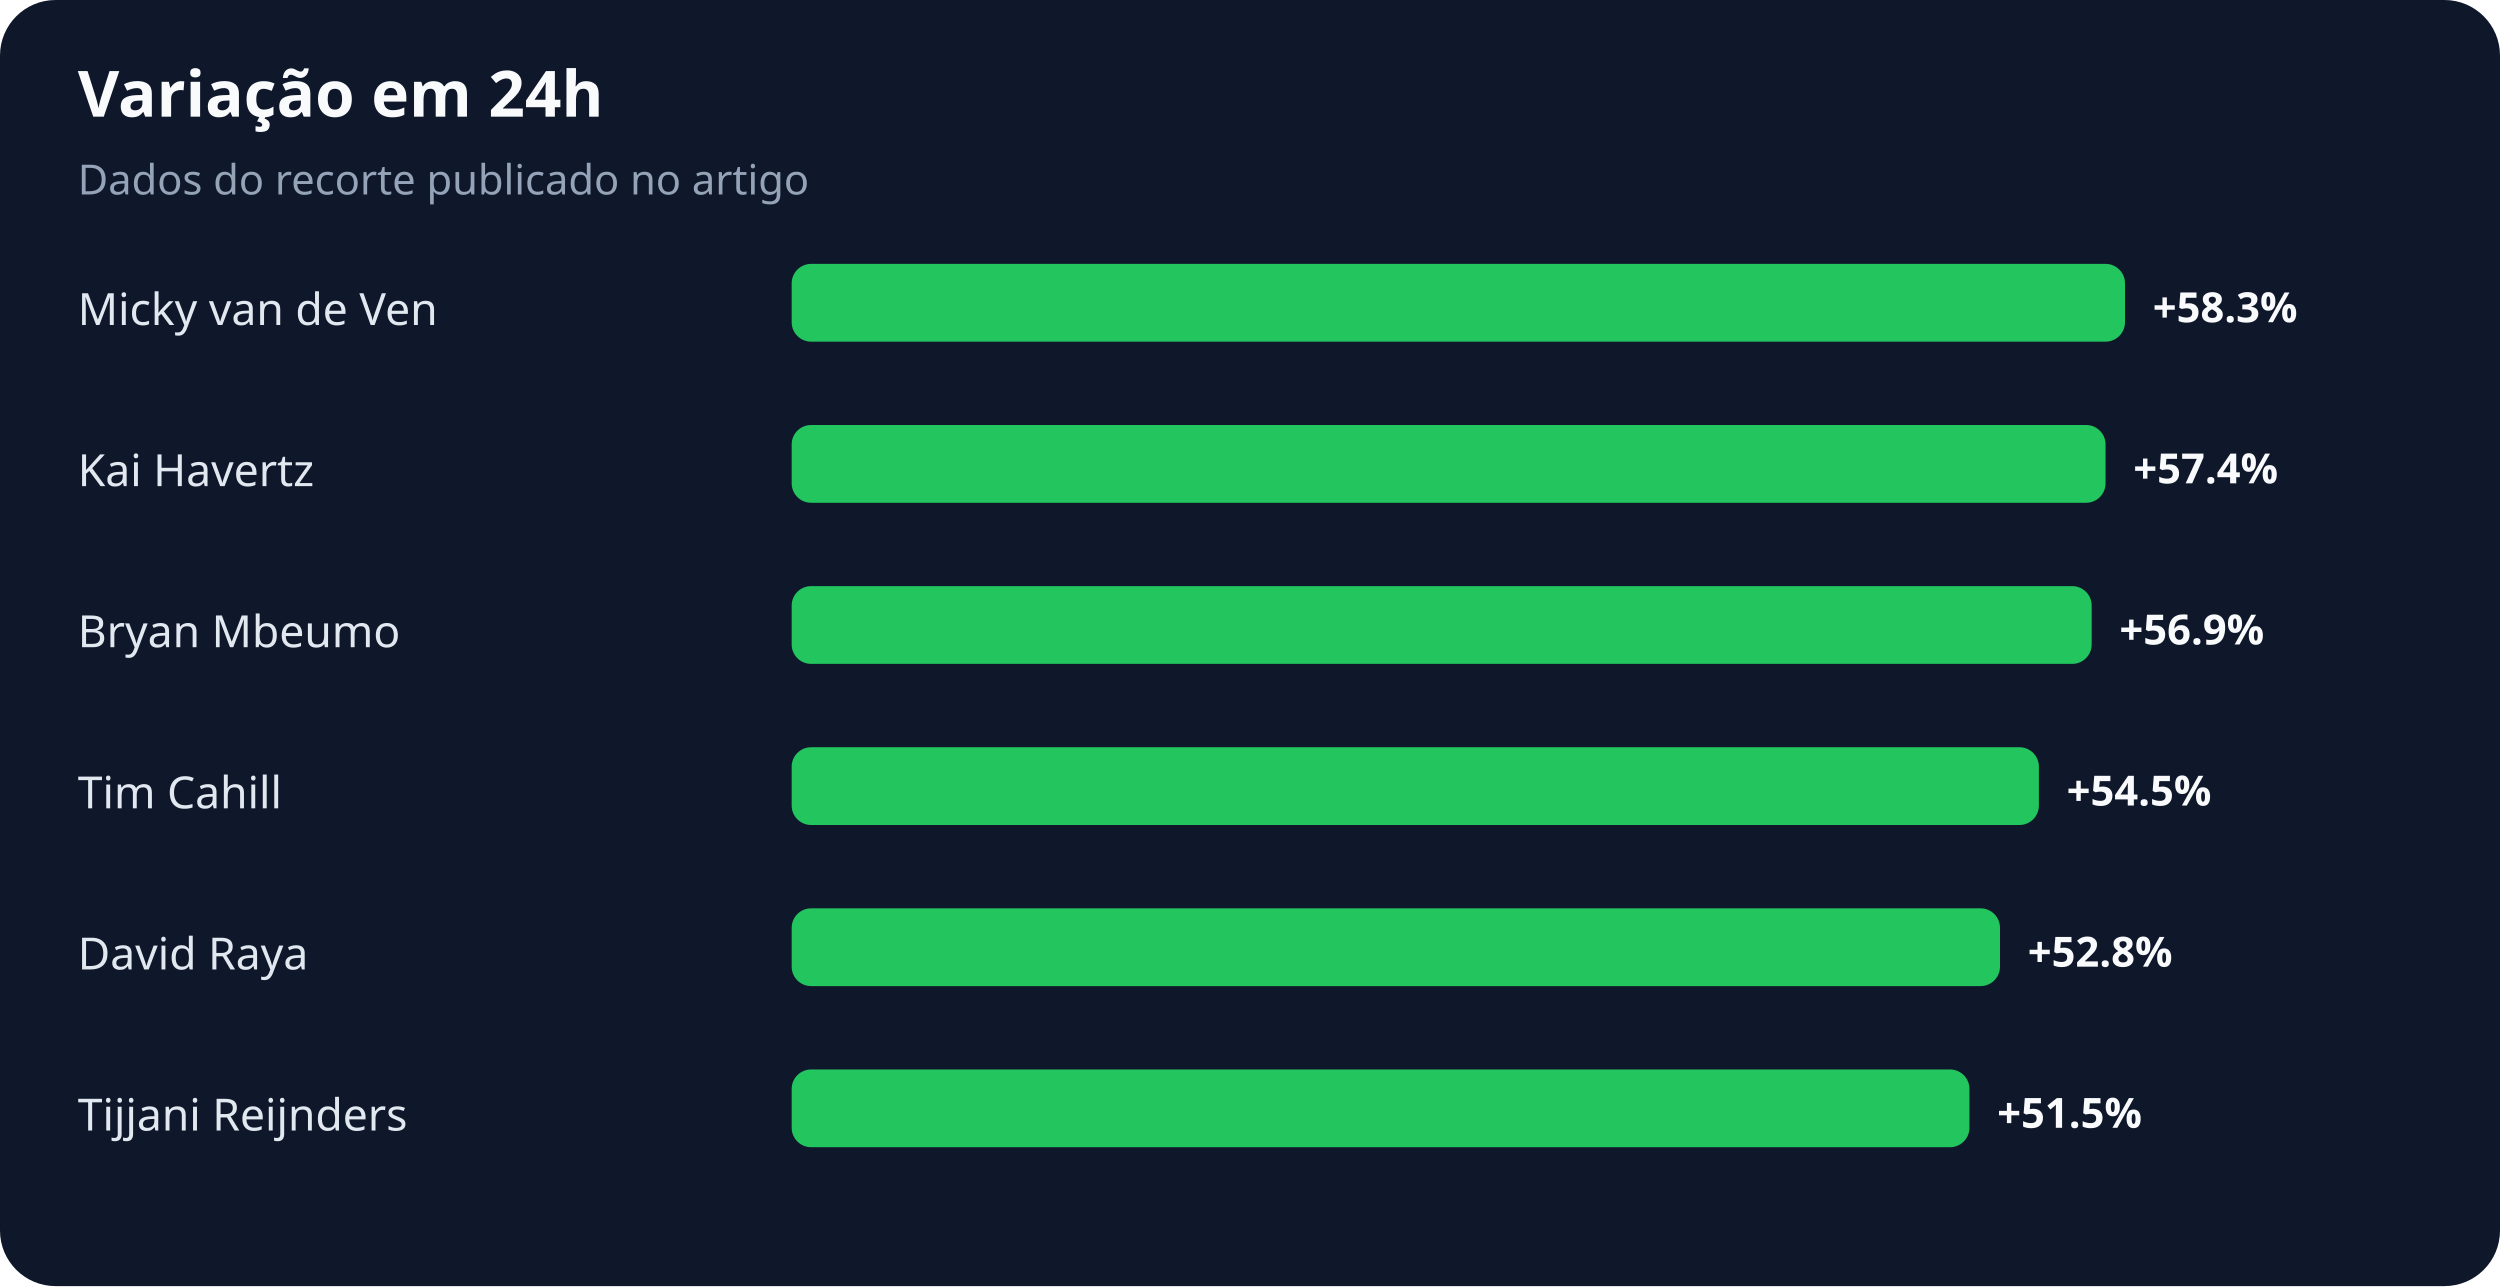
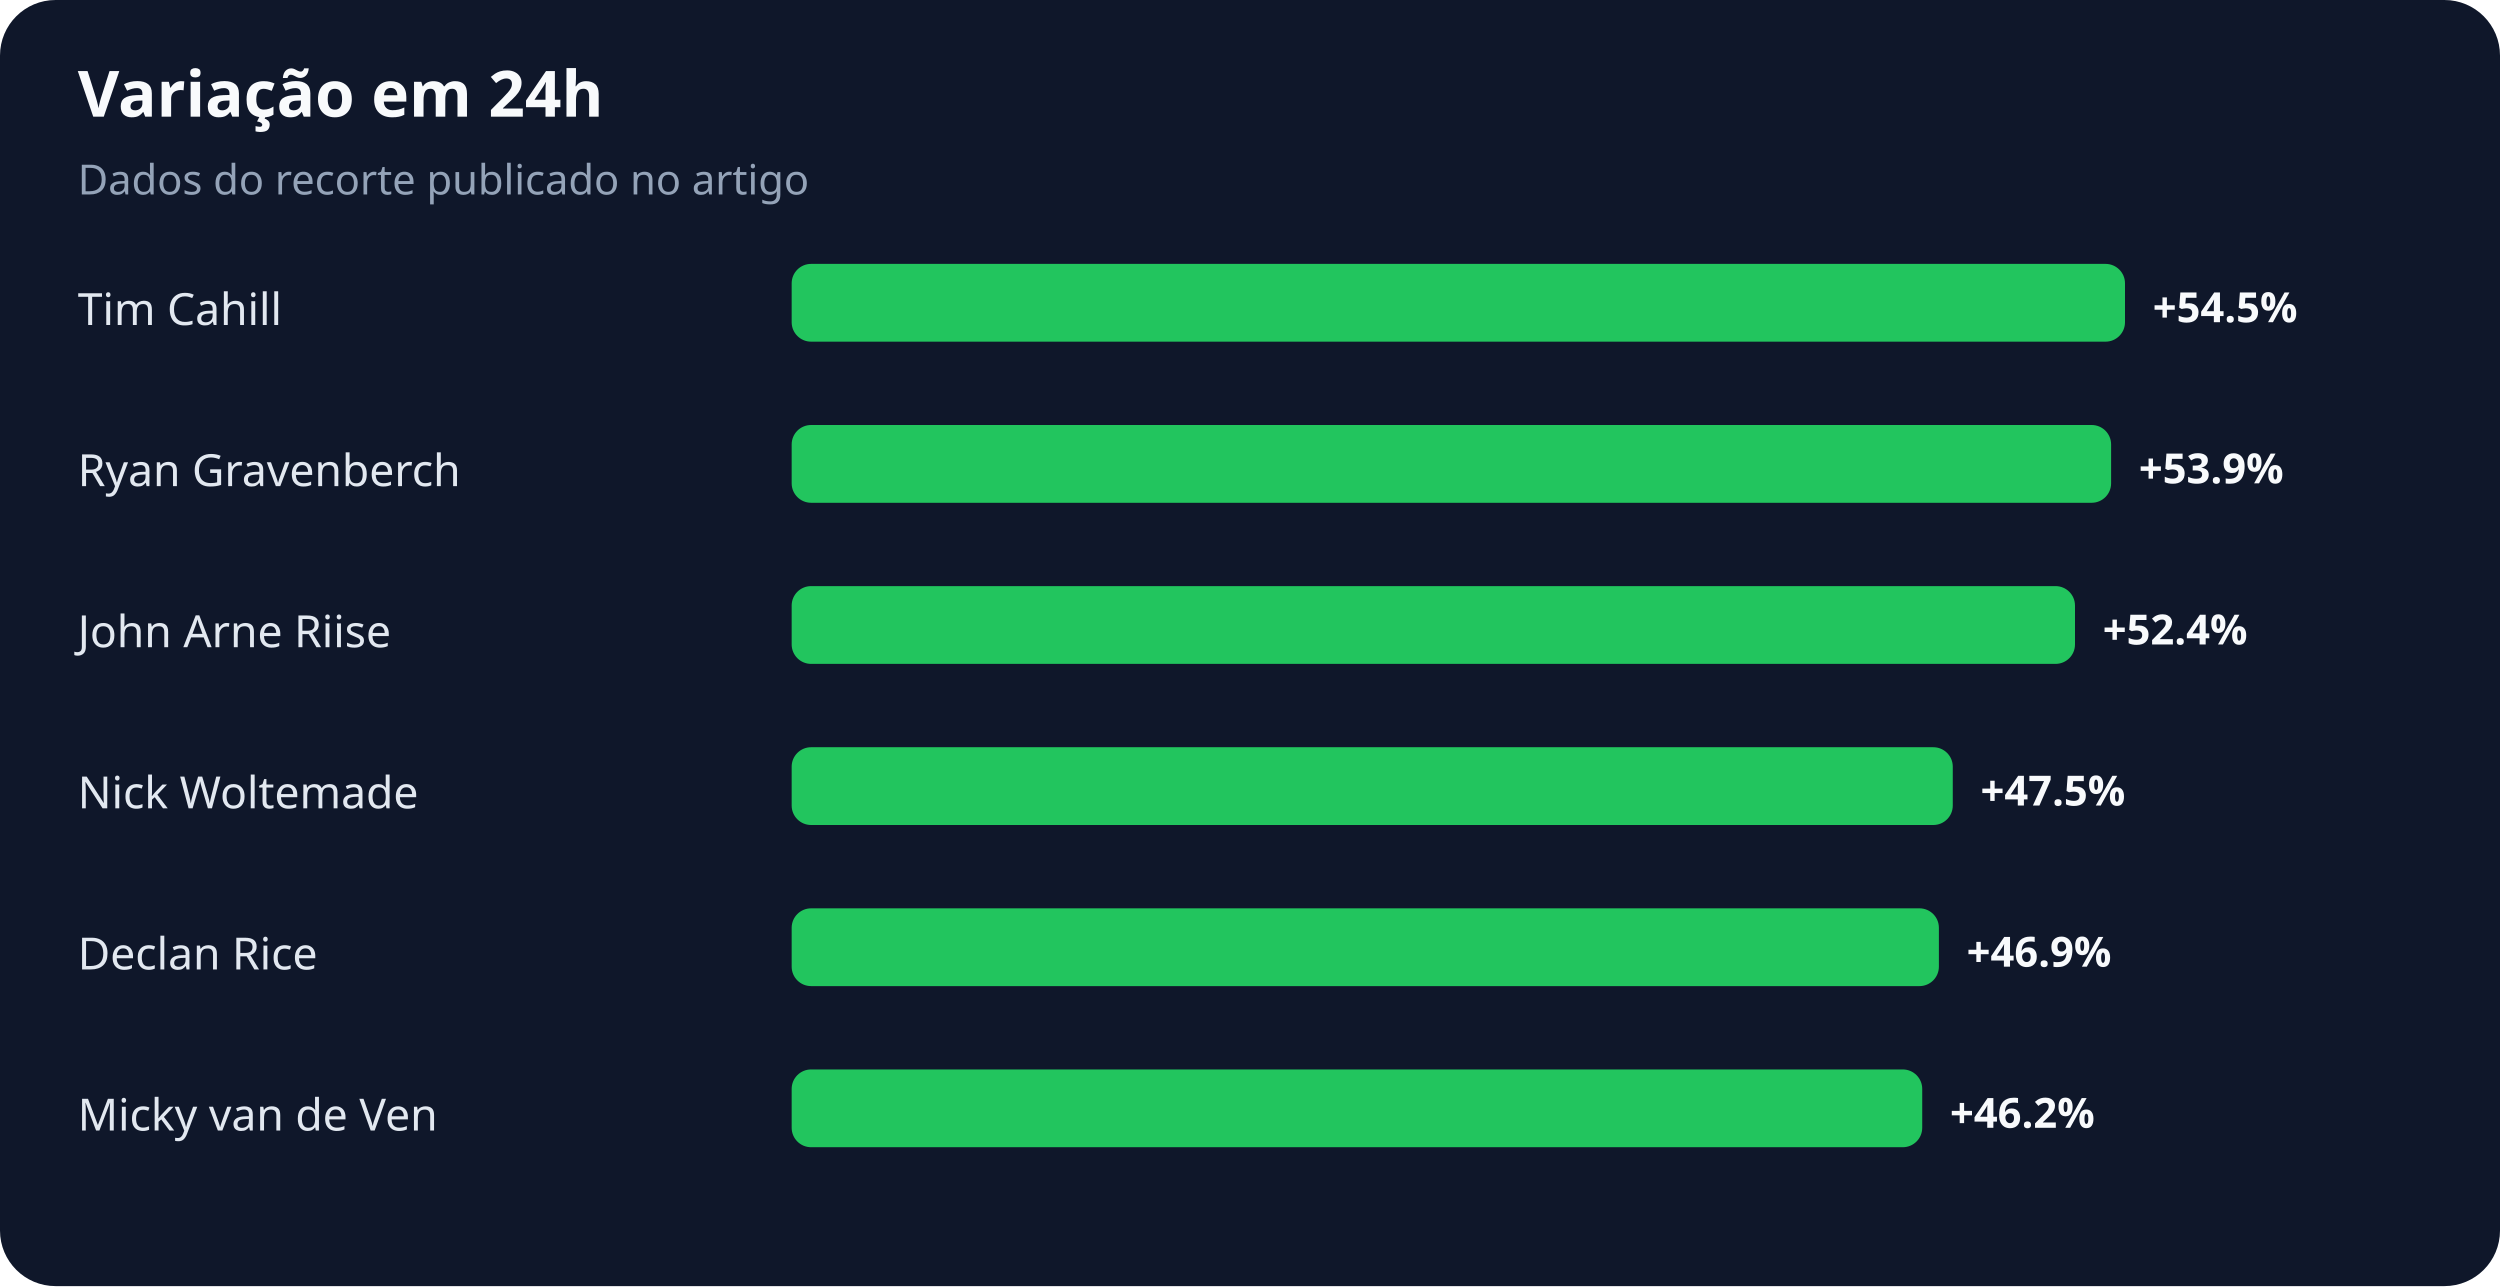
<svg xmlns="http://www.w3.org/2000/svg" width="900" height="463" viewBox="0 0 900 463" role="img" aria-labelledby="title desc">
  <rect width="100%" height="100%" rx="20" fill="#0f172a" />
  <text x="28" y="42" fill="#f8fafc" font-family="system-ui,sans-serif" font-size="23" font-weight="700">Variação em 24h</text>
  <text x="28" y="70" fill="#94a3b8" font-family="system-ui,sans-serif" font-size="15">Dados do recorte publicado no artigo</text>
-   <text x="28" y="117" fill="#e2e8f0" font-family="system-ui,sans-serif" font-size="16">Micky van de Ven</text>
+   <text x="28" y="117" fill="#e2e8f0" font-family="system-ui,sans-serif" font-size="16">Tim Cahill</text>
  <rect x="285" y="95" width="480" height="28" rx="7" fill="#22c55e" />
-   <text x="775" y="116" fill="#f8fafc" font-family="system-ui,sans-serif" font-size="15" font-weight="700">+58.3%</text>
-   <text x="28" y="175" fill="#e2e8f0" font-family="system-ui,sans-serif" font-size="16">Kai Havertz</text>
-   <rect x="285" y="153" width="473" height="28" rx="7" fill="#22c55e" />
-   <text x="768" y="174" fill="#f8fafc" font-family="system-ui,sans-serif" font-size="15" font-weight="700">+57.4%</text>
-   <text x="28" y="233" fill="#e2e8f0" font-family="system-ui,sans-serif" font-size="16">Bryan Mbeumo</text>
-   <rect x="285" y="211" width="468" height="28" rx="7" fill="#22c55e" />
-   <text x="763" y="232" fill="#f8fafc" font-family="system-ui,sans-serif" font-size="15" font-weight="700">+56.9%</text>
-   <text x="28" y="291" fill="#e2e8f0" font-family="system-ui,sans-serif" font-size="16">Tim Cahill</text>
-   <rect x="285" y="269" width="449" height="28" rx="7" fill="#22c55e" />
-   <text x="744" y="290" fill="#f8fafc" font-family="system-ui,sans-serif" font-size="15" font-weight="700">+54.5%</text>
-   <text x="28" y="349" fill="#e2e8f0" font-family="system-ui,sans-serif" font-size="16">David Raya</text>
-   <rect x="285" y="327" width="435" height="28" rx="7" fill="#22c55e" />
-   <text x="730" y="348" fill="#f8fafc" font-family="system-ui,sans-serif" font-size="15" font-weight="700">+52.8%</text>
-   <text x="28" y="407" fill="#e2e8f0" font-family="system-ui,sans-serif" font-size="16">Tijjani Reijnders</text>
-   <rect x="285" y="385" width="424" height="28" rx="7" fill="#22c55e" />
-   <text x="719" y="406" fill="#f8fafc" font-family="system-ui,sans-serif" font-size="15" font-weight="700">+51.5%</text>
+   <text x="775" y="116" fill="#f8fafc" font-family="system-ui,sans-serif" font-size="15" font-weight="700">+54.5%</text>
+   <text x="28" y="175" fill="#e2e8f0" font-family="system-ui,sans-serif" font-size="16">Ryan Gravenberch</text>
+   <rect x="285" y="153" width="475" height="28" rx="7" fill="#22c55e" />
+   <text x="770" y="174" fill="#f8fafc" font-family="system-ui,sans-serif" font-size="15" font-weight="700">+53.9%</text>
+   <text x="28" y="233" fill="#e2e8f0" font-family="system-ui,sans-serif" font-size="16">John Arne Riise</text>
+   <rect x="285" y="211" width="462" height="28" rx="7" fill="#22c55e" />
+   <text x="757" y="232" fill="#f8fafc" font-family="system-ui,sans-serif" font-size="15" font-weight="700">+52.4%</text>
+   <text x="28" y="291" fill="#e2e8f0" font-family="system-ui,sans-serif" font-size="16">Nick Woltemade</text>
+   <rect x="285" y="269" width="418" height="28" rx="7" fill="#22c55e" />
+   <text x="713" y="290" fill="#f8fafc" font-family="system-ui,sans-serif" font-size="15" font-weight="700">+47.5%</text>
+   <text x="28" y="349" fill="#e2e8f0" font-family="system-ui,sans-serif" font-size="16">Declan Rice</text>
+   <rect x="285" y="327" width="413" height="28" rx="7" fill="#22c55e" />
+   <text x="708" y="348" fill="#f8fafc" font-family="system-ui,sans-serif" font-size="15" font-weight="700">+46.9%</text>
+   <text x="28" y="407" fill="#e2e8f0" font-family="system-ui,sans-serif" font-size="16">Micky van de Ven</text>
+   <rect x="285" y="385" width="407" height="28" rx="7" fill="#22c55e" />
+   <text x="702" y="406" fill="#f8fafc" font-family="system-ui,sans-serif" font-size="15" font-weight="700">+46.2%</text>
</svg>
